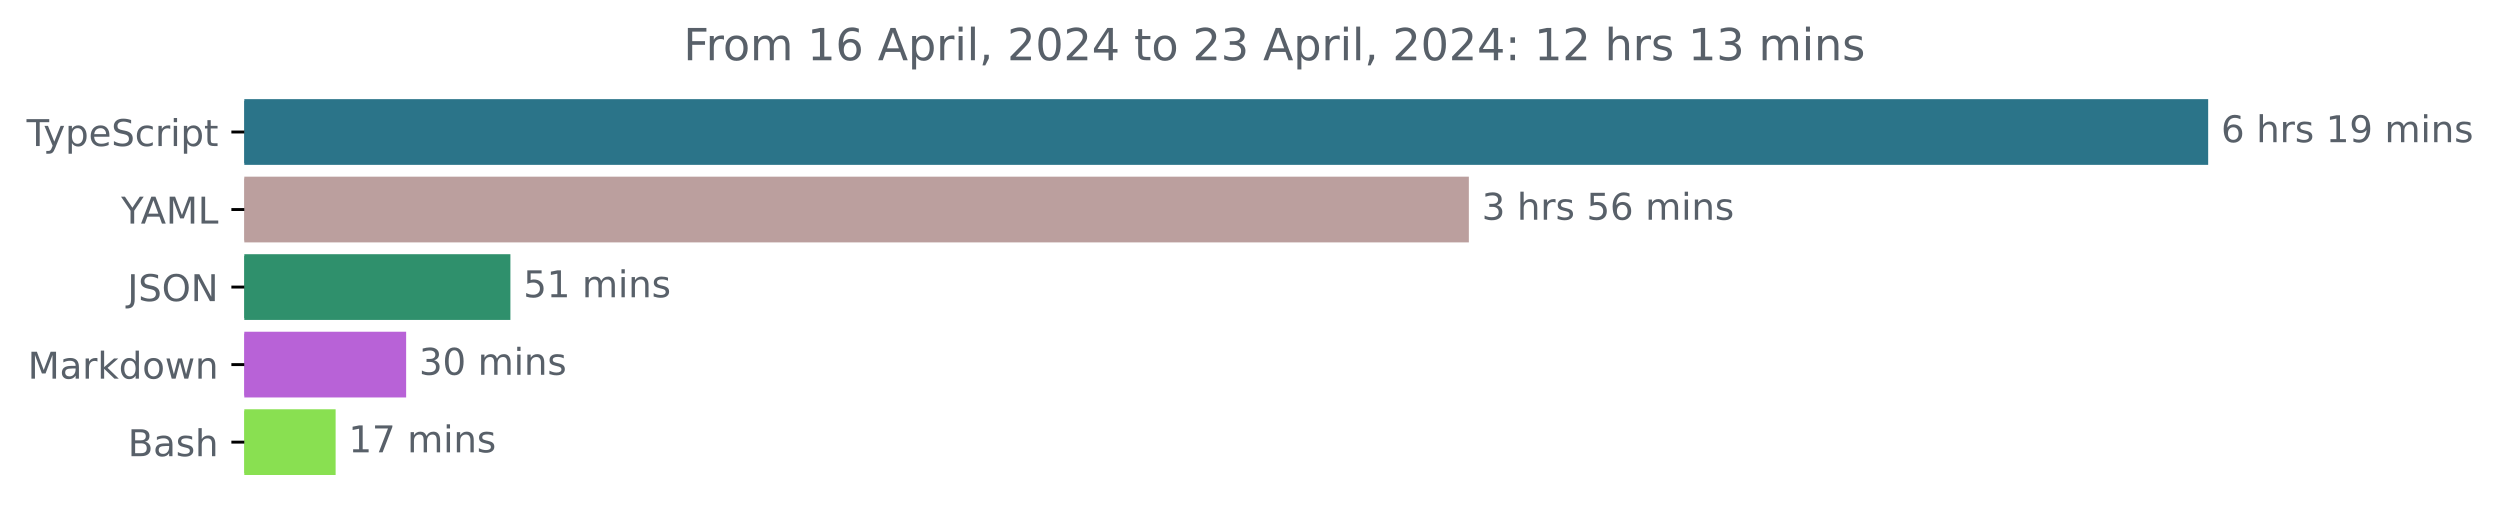
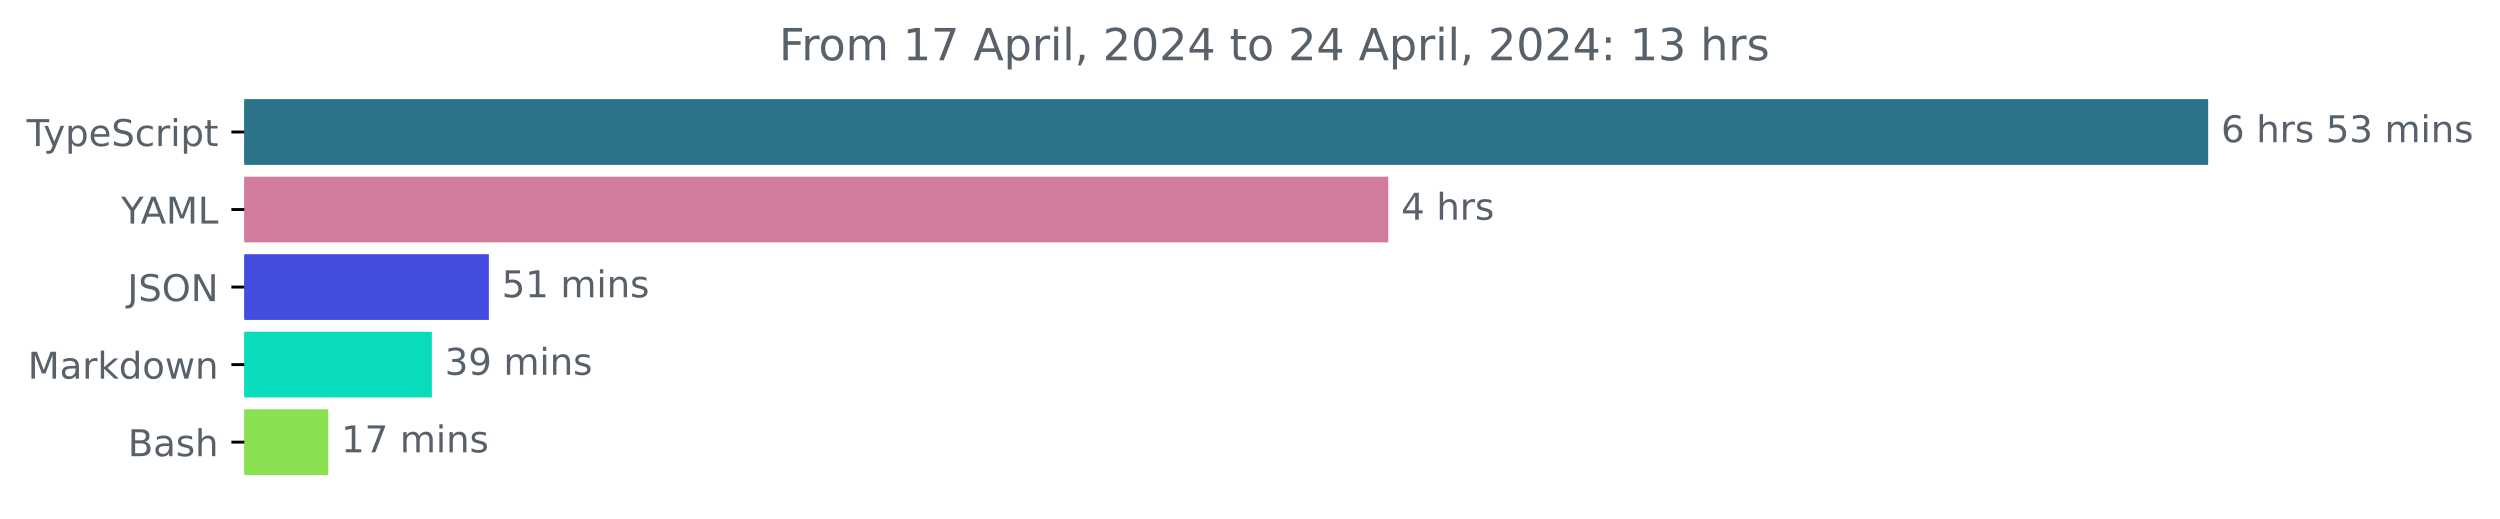
<svg xmlns="http://www.w3.org/2000/svg" xmlns:xlink="http://www.w3.org/1999/xlink" width="677.144pt" height="140.398pt" viewBox="0 0 677.144 140.398" version="1.1">
  <defs>
    <style type="text/css">*{stroke-linejoin: round; stroke-linecap: butt}</style>
  </defs>
  <g id="figure_1">
    <g id="patch_1">
      <path d="M -0 140.398  L 677.144 140.398  L 677.144 0  L -0 0  L -0 140.398  z " style="fill: none" />
    </g>
    <g id="axes_1">
      <g id="patch_2">
-         <path d="M 66.17 27.358  L 597.599 27.358  L 597.599 44.158  L 66.17 44.158  z " clip-path="url(#pb7abf0383c)" style="fill: #2b7489; stroke: #2b7489; stroke-linejoin: miter" />
+         <path d="M 66.17 27.358  L 597.599 27.358  L 597.599 44.158  L 66.17 44.158  z " clip-path="url(#pdc86cc4221)" style="fill: #2b7489; stroke: #2b7489; stroke-linejoin: miter" />
      </g>
      <g id="patch_3">
-         <path d="M 66.17 48.358  L 397.35 48.358  L 397.35 65.158  L 66.17 65.158  z " clip-path="url(#pb7abf0383c)" style="fill: #bb9f9e; stroke: #bb9f9e; stroke-linejoin: miter" />
+         <path d="M 66.17 48.358  L 375.527 48.358  L 375.527 65.158  L 66.17 65.158  z " clip-path="url(#pdc86cc4221)" style="fill: #d17b9e; stroke: #d17b9e; stroke-linejoin: miter" />
      </g>
      <g id="patch_4">
-         <path d="M 66.17 69.358  L 137.746 69.358  L 137.746 86.158  L 66.17 86.158  z " clip-path="url(#pb7abf0383c)" style="fill: #2f906c; stroke: #2f906c; stroke-linejoin: miter" />
+         <path d="M 66.17 69.358  L 131.91 69.358  L 131.91 86.158  L 66.17 86.158  z " clip-path="url(#pdc86cc4221)" style="fill: #444bdf; stroke: #444bdf; stroke-linejoin: miter" />
      </g>
      <g id="patch_5">
-         <path d="M 66.17 90.358  L 109.506 90.358  L 109.506 107.158  L 66.17 107.158  z " clip-path="url(#pb7abf0383c)" style="fill: #b862d7; stroke: #b862d7; stroke-linejoin: miter" />
+         <path d="M 66.17 90.358  L 116.477 90.358  L 116.477 107.158  L 66.17 107.158  z " clip-path="url(#pdc86cc4221)" style="fill: #09dcbb; stroke: #09dcbb; stroke-linejoin: miter" />
      </g>
      <g id="patch_6">
-         <path d="M 66.17 111.358  L 90.406 111.358  L 90.406 128.158  L 66.17 128.158  z " clip-path="url(#pb7abf0383c)" style="fill: #89e051; stroke: #89e051; stroke-linejoin: miter" />
+         <path d="M 66.17 111.358  L 88.418 111.358  L 88.418 128.158  L 66.17 128.158  z " clip-path="url(#pdc86cc4221)" style="fill: #89e051; stroke: #89e051; stroke-linejoin: miter" />
      </g>
      <g id="matplotlib.axis_1" />
      <g id="matplotlib.axis_2">
        <g id="ytick_1">
          <g id="line2d_1">
            <defs>
-               <path id="m101a1b4eb6" d="M 0 0  L -3.5 0  " style="stroke: #000000; stroke-width: 0.8" />
+               <path id="mcee0dc7b59" d="M 0 0  L -3.5 0  " style="stroke: #000000; stroke-width: 0.8" />
            </defs>
            <g>
-               <use xlink:href="#m101a1b4eb6" x="66.17" y="35.758" style="stroke: #000000; stroke-width: 0.8" />
+               <use xlink:href="#mcee0dc7b59" x="66.17" y="35.758" style="stroke: #000000; stroke-width: 0.8" />
            </g>
          </g>
          <g id="text_1">
            <g style="fill: #586069" transform="translate(7.2 39.55734) scale(0.1 -0.1)">
              <defs>
                <path id="DejaVuSans-54" d="M -19 4666  L 3928 4666  L 3928 4134  L 2272 4134  L 2272 0  L 1638 0  L 1638 4134  L -19 4134  L -19 4666  z " transform="scale(0.015625)" />
                <path id="DejaVuSans-79" d="M 2059 -325  Q 1816 -950 1584 -1140  Q 1353 -1331 966 -1331  L 506 -1331  L 506 -850  L 844 -850  Q 1081 -850 1212 -737  Q 1344 -625 1503 -206  L 1606 56  L 191 3500  L 800 3500  L 1894 763  L 2988 3500  L 3597 3500  L 2059 -325  z " transform="scale(0.015625)" />
                <path id="DejaVuSans-70" d="M 1159 525  L 1159 -1331  L 581 -1331  L 581 3500  L 1159 3500  L 1159 2969  Q 1341 3281 1617 3432  Q 1894 3584 2278 3584  Q 2916 3584 3314 3078  Q 3713 2572 3713 1747  Q 3713 922 3314 415  Q 2916 -91 2278 -91  Q 1894 -91 1617 61  Q 1341 213 1159 525  z M 3116 1747  Q 3116 2381 2855 2742  Q 2594 3103 2138 3103  Q 1681 3103 1420 2742  Q 1159 2381 1159 1747  Q 1159 1113 1420 752  Q 1681 391 2138 391  Q 2594 391 2855 752  Q 3116 1113 3116 1747  z " transform="scale(0.015625)" />
                <path id="DejaVuSans-65" d="M 3597 1894  L 3597 1613  L 953 1613  Q 991 1019 1311 708  Q 1631 397 2203 397  Q 2534 397 2845 478  Q 3156 559 3463 722  L 3463 178  Q 3153 47 2828 -22  Q 2503 -91 2169 -91  Q 1331 -91 842 396  Q 353 884 353 1716  Q 353 2575 817 3079  Q 1281 3584 2069 3584  Q 2775 3584 3186 3129  Q 3597 2675 3597 1894  z M 3022 2063  Q 3016 2534 2758 2815  Q 2500 3097 2075 3097  Q 1594 3097 1305 2825  Q 1016 2553 972 2059  L 3022 2063  z " transform="scale(0.015625)" />
                <path id="DejaVuSans-53" d="M 3425 4513  L 3425 3897  Q 3066 4069 2747 4153  Q 2428 4238 2131 4238  Q 1616 4238 1336 4038  Q 1056 3838 1056 3469  Q 1056 3159 1242 3001  Q 1428 2844 1947 2747  L 2328 2669  Q 3034 2534 3370 2195  Q 3706 1856 3706 1288  Q 3706 609 3251 259  Q 2797 -91 1919 -91  Q 1588 -91 1214 -16  Q 841 59 441 206  L 441 856  Q 825 641 1194 531  Q 1563 422 1919 422  Q 2459 422 2753 634  Q 3047 847 3047 1241  Q 3047 1584 2836 1778  Q 2625 1972 2144 2069  L 1759 2144  Q 1053 2284 737 2584  Q 422 2884 422 3419  Q 422 4038 858 4394  Q 1294 4750 2059 4750  Q 2388 4750 2728 4690  Q 3069 4631 3425 4513  z " transform="scale(0.015625)" />
                <path id="DejaVuSans-63" d="M 3122 3366  L 3122 2828  Q 2878 2963 2633 3030  Q 2388 3097 2138 3097  Q 1578 3097 1268 2742  Q 959 2388 959 1747  Q 959 1106 1268 751  Q 1578 397 2138 397  Q 2388 397 2633 464  Q 2878 531 3122 666  L 3122 134  Q 2881 22 2623 -34  Q 2366 -91 2075 -91  Q 1284 -91 818 406  Q 353 903 353 1747  Q 353 2603 823 3093  Q 1294 3584 2113 3584  Q 2378 3584 2631 3529  Q 2884 3475 3122 3366  z " transform="scale(0.015625)" />
                <path id="DejaVuSans-72" d="M 2631 2963  Q 2534 3019 2420 3045  Q 2306 3072 2169 3072  Q 1681 3072 1420 2755  Q 1159 2438 1159 1844  L 1159 0  L 581 0  L 581 3500  L 1159 3500  L 1159 2956  Q 1341 3275 1631 3429  Q 1922 3584 2338 3584  Q 2397 3584 2469 3576  Q 2541 3569 2628 3553  L 2631 2963  z " transform="scale(0.015625)" />
                <path id="DejaVuSans-69" d="M 603 3500  L 1178 3500  L 1178 0  L 603 0  L 603 3500  z M 603 4863  L 1178 4863  L 1178 4134  L 603 4134  L 603 4863  z " transform="scale(0.015625)" />
                <path id="DejaVuSans-74" d="M 1172 4494  L 1172 3500  L 2356 3500  L 2356 3053  L 1172 3053  L 1172 1153  Q 1172 725 1289 603  Q 1406 481 1766 481  L 2356 481  L 2356 0  L 1766 0  Q 1100 0 847 248  Q 594 497 594 1153  L 594 3053  L 172 3053  L 172 3500  L 594 3500  L 594 4494  L 1172 4494  z " transform="scale(0.015625)" />
              </defs>
              <use xlink:href="#DejaVuSans-54" />
              <use xlink:href="#DejaVuSans-79" x="45.459" />
              <use xlink:href="#DejaVuSans-70" x="104.639" />
              <use xlink:href="#DejaVuSans-65" x="168.115" />
              <use xlink:href="#DejaVuSans-53" x="229.639" />
              <use xlink:href="#DejaVuSans-63" x="293.115" />
              <use xlink:href="#DejaVuSans-72" x="348.096" />
              <use xlink:href="#DejaVuSans-69" x="389.209" />
              <use xlink:href="#DejaVuSans-70" x="416.992" />
              <use xlink:href="#DejaVuSans-74" x="480.469" />
            </g>
          </g>
        </g>
        <g id="ytick_2">
          <g id="line2d_2">
            <g>
-               <use xlink:href="#m101a1b4eb6" x="66.17" y="56.758" style="stroke: #000000; stroke-width: 0.8" />
+               <use xlink:href="#mcee0dc7b59" x="66.17" y="56.758" style="stroke: #000000; stroke-width: 0.8" />
            </g>
          </g>
          <g id="text_2">
            <g style="fill: #586069" transform="translate(32.79688 60.55734) scale(0.1 -0.1)">
              <defs>
                <path id="DejaVuSans-59" d="M -13 4666  L 666 4666  L 1959 2747  L 3244 4666  L 3922 4666  L 2272 2222  L 2272 0  L 1638 0  L 1638 2222  L -13 4666  z " transform="scale(0.015625)" />
                <path id="DejaVuSans-41" d="M 2188 4044  L 1331 1722  L 3047 1722  L 2188 4044  z M 1831 4666  L 2547 4666  L 4325 0  L 3669 0  L 3244 1197  L 1141 1197  L 716 0  L 50 0  L 1831 4666  z " transform="scale(0.015625)" />
                <path id="DejaVuSans-4d" d="M 628 4666  L 1569 4666  L 2759 1491  L 3956 4666  L 4897 4666  L 4897 0  L 4281 0  L 4281 4097  L 3078 897  L 2444 897  L 1241 4097  L 1241 0  L 628 0  L 628 4666  z " transform="scale(0.015625)" />
                <path id="DejaVuSans-4c" d="M 628 4666  L 1259 4666  L 1259 531  L 3531 531  L 3531 0  L 628 0  L 628 4666  z " transform="scale(0.015625)" />
              </defs>
              <use xlink:href="#DejaVuSans-59" />
              <use xlink:href="#DejaVuSans-41" x="53.334" />
              <use xlink:href="#DejaVuSans-4d" x="121.742" />
              <use xlink:href="#DejaVuSans-4c" x="208.021" />
            </g>
          </g>
        </g>
        <g id="ytick_3">
          <g id="line2d_3">
            <g>
-               <use xlink:href="#m101a1b4eb6" x="66.17" y="77.758" style="stroke: #000000; stroke-width: 0.8" />
+               <use xlink:href="#mcee0dc7b59" x="66.17" y="77.758" style="stroke: #000000; stroke-width: 0.8" />
            </g>
          </g>
          <g id="text_3">
            <g style="fill: #586069" transform="translate(34.51875 81.55734) scale(0.1 -0.1)">
              <defs>
                <path id="DejaVuSans-4a" d="M 628 4666  L 1259 4666  L 1259 325  Q 1259 -519 939 -900  Q 619 -1281 -91 -1281  L -331 -1281  L -331 -750  L -134 -750  Q 284 -750 456 -515  Q 628 -281 628 325  L 628 4666  z " transform="scale(0.015625)" />
                <path id="DejaVuSans-4f" d="M 2522 4238  Q 1834 4238 1429 3725  Q 1025 3213 1025 2328  Q 1025 1447 1429 934  Q 1834 422 2522 422  Q 3209 422 3611 934  Q 4013 1447 4013 2328  Q 4013 3213 3611 3725  Q 3209 4238 2522 4238  z M 2522 4750  Q 3503 4750 4090 4092  Q 4678 3434 4678 2328  Q 4678 1225 4090 567  Q 3503 -91 2522 -91  Q 1538 -91 948 565  Q 359 1222 359 2328  Q 359 3434 948 4092  Q 1538 4750 2522 4750  z " transform="scale(0.015625)" />
                <path id="DejaVuSans-4e" d="M 628 4666  L 1478 4666  L 3547 763  L 3547 4666  L 4159 4666  L 4159 0  L 3309 0  L 1241 3903  L 1241 0  L 628 0  L 628 4666  z " transform="scale(0.015625)" />
              </defs>
              <use xlink:href="#DejaVuSans-4a" />
              <use xlink:href="#DejaVuSans-53" x="29.492" />
              <use xlink:href="#DejaVuSans-4f" x="92.969" />
              <use xlink:href="#DejaVuSans-4e" x="171.68" />
            </g>
          </g>
        </g>
        <g id="ytick_4">
          <g id="line2d_4">
            <g>
-               <use xlink:href="#m101a1b4eb6" x="66.17" y="98.758" style="stroke: #000000; stroke-width: 0.8" />
+               <use xlink:href="#mcee0dc7b59" x="66.17" y="98.758" style="stroke: #000000; stroke-width: 0.8" />
            </g>
          </g>
          <g id="text_4">
            <g style="fill: #586069" transform="translate(7.529688 102.5573) scale(0.1 -0.1)">
              <defs>
                <path id="DejaVuSans-61" d="M 2194 1759  Q 1497 1759 1228 1600  Q 959 1441 959 1056  Q 959 750 1161 570  Q 1363 391 1709 391  Q 2188 391 2477 730  Q 2766 1069 2766 1631  L 2766 1759  L 2194 1759  z M 3341 1997  L 3341 0  L 2766 0  L 2766 531  Q 2569 213 2275 61  Q 1981 -91 1556 -91  Q 1019 -91 701 211  Q 384 513 384 1019  Q 384 1609 779 1909  Q 1175 2209 1959 2209  L 2766 2209  L 2766 2266  Q 2766 2663 2505 2880  Q 2244 3097 1772 3097  Q 1472 3097 1187 3025  Q 903 2953 641 2809  L 641 3341  Q 956 3463 1253 3523  Q 1550 3584 1831 3584  Q 2591 3584 2966 3190  Q 3341 2797 3341 1997  z " transform="scale(0.015625)" />
                <path id="DejaVuSans-6b" d="M 581 4863  L 1159 4863  L 1159 1991  L 2875 3500  L 3609 3500  L 1753 1863  L 3688 0  L 2938 0  L 1159 1709  L 1159 0  L 581 0  L 581 4863  z " transform="scale(0.015625)" />
                <path id="DejaVuSans-64" d="M 2906 2969  L 2906 4863  L 3481 4863  L 3481 0  L 2906 0  L 2906 525  Q 2725 213 2448 61  Q 2172 -91 1784 -91  Q 1150 -91 751 415  Q 353 922 353 1747  Q 353 2572 751 3078  Q 1150 3584 1784 3584  Q 2172 3584 2448 3432  Q 2725 3281 2906 2969  z M 947 1747  Q 947 1113 1208 752  Q 1469 391 1925 391  Q 2381 391 2643 752  Q 2906 1113 2906 1747  Q 2906 2381 2643 2742  Q 2381 3103 1925 3103  Q 1469 3103 1208 2742  Q 947 2381 947 1747  z " transform="scale(0.015625)" />
                <path id="DejaVuSans-6f" d="M 1959 3097  Q 1497 3097 1228 2736  Q 959 2375 959 1747  Q 959 1119 1226 758  Q 1494 397 1959 397  Q 2419 397 2687 759  Q 2956 1122 2956 1747  Q 2956 2369 2687 2733  Q 2419 3097 1959 3097  z M 1959 3584  Q 2709 3584 3137 3096  Q 3566 2609 3566 1747  Q 3566 888 3137 398  Q 2709 -91 1959 -91  Q 1206 -91 779 398  Q 353 888 353 1747  Q 353 2609 779 3096  Q 1206 3584 1959 3584  z " transform="scale(0.015625)" />
                <path id="DejaVuSans-77" d="M 269 3500  L 844 3500  L 1563 769  L 2278 3500  L 2956 3500  L 3675 769  L 4391 3500  L 4966 3500  L 4050 0  L 3372 0  L 2619 2869  L 1863 0  L 1184 0  L 269 3500  z " transform="scale(0.015625)" />
                <path id="DejaVuSans-6e" d="M 3513 2113  L 3513 0  L 2938 0  L 2938 2094  Q 2938 2591 2744 2837  Q 2550 3084 2163 3084  Q 1697 3084 1428 2787  Q 1159 2491 1159 1978  L 1159 0  L 581 0  L 581 3500  L 1159 3500  L 1159 2956  Q 1366 3272 1645 3428  Q 1925 3584 2291 3584  Q 2894 3584 3203 3211  Q 3513 2838 3513 2113  z " transform="scale(0.015625)" />
              </defs>
              <use xlink:href="#DejaVuSans-4d" />
              <use xlink:href="#DejaVuSans-61" x="86.279" />
              <use xlink:href="#DejaVuSans-72" x="147.559" />
              <use xlink:href="#DejaVuSans-6b" x="188.672" />
              <use xlink:href="#DejaVuSans-64" x="246.582" />
              <use xlink:href="#DejaVuSans-6f" x="310.059" />
              <use xlink:href="#DejaVuSans-77" x="371.24" />
              <use xlink:href="#DejaVuSans-6e" x="453.027" />
            </g>
          </g>
        </g>
        <g id="ytick_5">
          <g id="line2d_5">
            <g>
-               <use xlink:href="#m101a1b4eb6" x="66.17" y="119.758" style="stroke: #000000; stroke-width: 0.8" />
+               <use xlink:href="#mcee0dc7b59" x="66.17" y="119.758" style="stroke: #000000; stroke-width: 0.8" />
            </g>
          </g>
          <g id="text_5">
            <g style="fill: #586069" transform="translate(34.63437 123.5573) scale(0.1 -0.1)">
              <defs>
                <path id="DejaVuSans-42" d="M 1259 2228  L 1259 519  L 2272 519  Q 2781 519 3026 730  Q 3272 941 3272 1375  Q 3272 1813 3026 2020  Q 2781 2228 2272 2228  L 1259 2228  z M 1259 4147  L 1259 2741  L 2194 2741  Q 2656 2741 2882 2914  Q 3109 3088 3109 3444  Q 3109 3797 2882 3972  Q 2656 4147 2194 4147  L 1259 4147  z M 628 4666  L 2241 4666  Q 2963 4666 3353 4366  Q 3744 4066 3744 3513  Q 3744 3084 3544 2831  Q 3344 2578 2956 2516  Q 3422 2416 3680 2098  Q 3938 1781 3938 1306  Q 3938 681 3513 340  Q 3088 0 2303 0  L 628 0  L 628 4666  z " transform="scale(0.015625)" />
                <path id="DejaVuSans-73" d="M 2834 3397  L 2834 2853  Q 2591 2978 2328 3040  Q 2066 3103 1784 3103  Q 1356 3103 1142 2972  Q 928 2841 928 2578  Q 928 2378 1081 2264  Q 1234 2150 1697 2047  L 1894 2003  Q 2506 1872 2764 1633  Q 3022 1394 3022 966  Q 3022 478 2636 193  Q 2250 -91 1575 -91  Q 1294 -91 989 -36  Q 684 19 347 128  L 347 722  Q 666 556 975 473  Q 1284 391 1588 391  Q 1994 391 2212 530  Q 2431 669 2431 922  Q 2431 1156 2273 1281  Q 2116 1406 1581 1522  L 1381 1569  Q 847 1681 609 1914  Q 372 2147 372 2553  Q 372 3047 722 3315  Q 1072 3584 1716 3584  Q 2034 3584 2315 3537  Q 2597 3491 2834 3397  z " transform="scale(0.015625)" />
                <path id="DejaVuSans-68" d="M 3513 2113  L 3513 0  L 2938 0  L 2938 2094  Q 2938 2591 2744 2837  Q 2550 3084 2163 3084  Q 1697 3084 1428 2787  Q 1159 2491 1159 1978  L 1159 0  L 581 0  L 581 4863  L 1159 4863  L 1159 2956  Q 1366 3272 1645 3428  Q 1925 3584 2291 3584  Q 2894 3584 3203 3211  Q 3513 2838 3513 2113  z " transform="scale(0.015625)" />
              </defs>
              <use xlink:href="#DejaVuSans-42" />
              <use xlink:href="#DejaVuSans-61" x="68.604" />
              <use xlink:href="#DejaVuSans-73" x="129.883" />
              <use xlink:href="#DejaVuSans-68" x="181.982" />
            </g>
          </g>
        </g>
      </g>
      <g id="text_6">
        <g style="fill: #586069" transform="translate(601.5989 38.5175) scale(0.1 -0.1)">
          <defs>
            <path id="DejaVuSans-36" d="M 2113 2584  Q 1688 2584 1439 2293  Q 1191 2003 1191 1497  Q 1191 994 1439 701  Q 1688 409 2113 409  Q 2538 409 2786 701  Q 3034 994 3034 1497  Q 3034 2003 2786 2293  Q 2538 2584 2113 2584  z M 3366 4563  L 3366 3988  Q 3128 4100 2886 4159  Q 2644 4219 2406 4219  Q 1781 4219 1451 3797  Q 1122 3375 1075 2522  Q 1259 2794 1537 2939  Q 1816 3084 2150 3084  Q 2853 3084 3261 2657  Q 3669 2231 3669 1497  Q 3669 778 3244 343  Q 2819 -91 2113 -91  Q 1303 -91 875 529  Q 447 1150 447 2328  Q 447 3434 972 4092  Q 1497 4750 2381 4750  Q 2619 4750 2861 4703  Q 3103 4656 3366 4563  z " transform="scale(0.015625)" />
            <path id="DejaVuSans-20" transform="scale(0.015625)" />
-             <path id="DejaVuSans-31" d="M 794 531  L 1825 531  L 1825 4091  L 703 3866  L 703 4441  L 1819 4666  L 2450 4666  L 2450 531  L 3481 531  L 3481 0  L 794 0  L 794 531  z " transform="scale(0.015625)" />
-             <path id="DejaVuSans-39" d="M 703 97  L 703 672  Q 941 559 1184 500  Q 1428 441 1663 441  Q 2288 441 2617 861  Q 2947 1281 2994 2138  Q 2813 1869 2534 1725  Q 2256 1581 1919 1581  Q 1219 1581 811 2004  Q 403 2428 403 3163  Q 403 3881 828 4315  Q 1253 4750 1959 4750  Q 2769 4750 3195 4129  Q 3622 3509 3622 2328  Q 3622 1225 3098 567  Q 2575 -91 1691 -91  Q 1453 -91 1209 -44  Q 966 3 703 97  z M 1959 2075  Q 2384 2075 2632 2365  Q 2881 2656 2881 3163  Q 2881 3666 2632 3958  Q 2384 4250 1959 4250  Q 1534 4250 1286 3958  Q 1038 3666 1038 3163  Q 1038 2656 1286 2365  Q 1534 2075 1959 2075  z " transform="scale(0.015625)" />
+             <path id="DejaVuSans-35" d="M 691 4666  L 3169 4666  L 3169 4134  L 1269 4134  L 1269 2991  Q 1406 3038 1543 3061  Q 1681 3084 1819 3084  Q 2600 3084 3056 2656  Q 3513 2228 3513 1497  Q 3513 744 3044 326  Q 2575 -91 1722 -91  Q 1428 -91 1123 -41  Q 819 9 494 109  L 494 744  Q 775 591 1075 516  Q 1375 441 1709 441  Q 2250 441 2565 725  Q 2881 1009 2881 1497  Q 2881 1984 2565 2268  Q 2250 2553 1709 2553  Q 1456 2553 1204 2497  Q 953 2441 691 2322  L 691 4666  z " transform="scale(0.015625)" />
+             <path id="DejaVuSans-33" d="M 2597 2516  Q 3050 2419 3304 2112  Q 3559 1806 3559 1356  Q 3559 666 3084 287  Q 2609 -91 1734 -91  Q 1441 -91 1130 -33  Q 819 25 488 141  L 488 750  Q 750 597 1062 519  Q 1375 441 1716 441  Q 2309 441 2620 675  Q 2931 909 2931 1356  Q 2931 1769 2642 2001  Q 2353 2234 1838 2234  L 1294 2234  L 1294 2753  L 1863 2753  Q 2328 2753 2575 2939  Q 2822 3125 2822 3475  Q 2822 3834 2567 4026  Q 2313 4219 1838 4219  Q 1578 4219 1281 4162  Q 984 4106 628 3988  L 628 4550  Q 988 4650 1302 4700  Q 1616 4750 1894 4750  Q 2613 4750 3031 4423  Q 3450 4097 3450 3541  Q 3450 3153 3228 2886  Q 3006 2619 2597 2516  z " transform="scale(0.015625)" />
            <path id="DejaVuSans-6d" d="M 3328 2828  Q 3544 3216 3844 3400  Q 4144 3584 4550 3584  Q 5097 3584 5394 3201  Q 5691 2819 5691 2113  L 5691 0  L 5113 0  L 5113 2094  Q 5113 2597 4934 2840  Q 4756 3084 4391 3084  Q 3944 3084 3684 2787  Q 3425 2491 3425 1978  L 3425 0  L 2847 0  L 2847 2094  Q 2847 2600 2669 2842  Q 2491 3084 2119 3084  Q 1678 3084 1418 2786  Q 1159 2488 1159 1978  L 1159 0  L 581 0  L 581 3500  L 1159 3500  L 1159 2956  Q 1356 3278 1631 3431  Q 1906 3584 2284 3584  Q 2666 3584 2933 3390  Q 3200 3197 3328 2828  z " transform="scale(0.015625)" />
          </defs>
          <use xlink:href="#DejaVuSans-36" />
          <use xlink:href="#DejaVuSans-20" x="63.623" />
          <use xlink:href="#DejaVuSans-68" x="95.41" />
          <use xlink:href="#DejaVuSans-72" x="158.789" />
          <use xlink:href="#DejaVuSans-73" x="199.902" />
          <use xlink:href="#DejaVuSans-20" x="252.002" />
-           <use xlink:href="#DejaVuSans-31" x="283.789" />
-           <use xlink:href="#DejaVuSans-39" x="347.412" />
+           <use xlink:href="#DejaVuSans-35" x="283.789" />
+           <use xlink:href="#DejaVuSans-33" x="347.412" />
          <use xlink:href="#DejaVuSans-20" x="411.035" />
          <use xlink:href="#DejaVuSans-6d" x="442.822" />
          <use xlink:href="#DejaVuSans-69" x="540.234" />
          <use xlink:href="#DejaVuSans-6e" x="568.018" />
          <use xlink:href="#DejaVuSans-73" x="631.396" />
        </g>
      </g>
      <g id="text_7">
-         <g style="fill: #586069" transform="translate(401.3504 59.5175) scale(0.1 -0.1)">
-           <defs>
-             <path id="DejaVuSans-33" d="M 2597 2516  Q 3050 2419 3304 2112  Q 3559 1806 3559 1356  Q 3559 666 3084 287  Q 2609 -91 1734 -91  Q 1441 -91 1130 -33  Q 819 25 488 141  L 488 750  Q 750 597 1062 519  Q 1375 441 1716 441  Q 2309 441 2620 675  Q 2931 909 2931 1356  Q 2931 1769 2642 2001  Q 2353 2234 1838 2234  L 1294 2234  L 1294 2753  L 1863 2753  Q 2328 2753 2575 2939  Q 2822 3125 2822 3475  Q 2822 3834 2567 4026  Q 2313 4219 1838 4219  Q 1578 4219 1281 4162  Q 984 4106 628 3988  L 628 4550  Q 988 4650 1302 4700  Q 1616 4750 1894 4750  Q 2613 4750 3031 4423  Q 3450 4097 3450 3541  Q 3450 3153 3228 2886  Q 3006 2619 2597 2516  z " transform="scale(0.015625)" />
-             <path id="DejaVuSans-35" d="M 691 4666  L 3169 4666  L 3169 4134  L 1269 4134  L 1269 2991  Q 1406 3038 1543 3061  Q 1681 3084 1819 3084  Q 2600 3084 3056 2656  Q 3513 2228 3513 1497  Q 3513 744 3044 326  Q 2575 -91 1722 -91  Q 1428 -91 1123 -41  Q 819 9 494 109  L 494 744  Q 775 591 1075 516  Q 1375 441 1709 441  Q 2250 441 2565 725  Q 2881 1009 2881 1497  Q 2881 1984 2565 2268  Q 2250 2553 1709 2553  Q 1456 2553 1204 2497  Q 953 2441 691 2322  L 691 4666  z " transform="scale(0.015625)" />
-           </defs>
-           <use xlink:href="#DejaVuSans-33" />
+         <g style="fill: #586069" transform="translate(379.5273 59.5175) scale(0.1 -0.1)">
+           <defs>
+             <path id="DejaVuSans-34" d="M 2419 4116  L 825 1625  L 2419 1625  L 2419 4116  z M 2253 4666  L 3047 4666  L 3047 1625  L 3713 1625  L 3713 1100  L 3047 1100  L 3047 0  L 2419 0  L 2419 1100  L 313 1100  L 313 1709  L 2253 4666  z " transform="scale(0.015625)" />
+           </defs>
+           <use xlink:href="#DejaVuSans-34" />
          <use xlink:href="#DejaVuSans-20" x="63.623" />
          <use xlink:href="#DejaVuSans-68" x="95.41" />
          <use xlink:href="#DejaVuSans-72" x="158.789" />
          <use xlink:href="#DejaVuSans-73" x="199.902" />
-           <use xlink:href="#DejaVuSans-20" x="252.002" />
-           <use xlink:href="#DejaVuSans-35" x="283.789" />
-           <use xlink:href="#DejaVuSans-36" x="347.412" />
-           <use xlink:href="#DejaVuSans-20" x="411.035" />
-           <use xlink:href="#DejaVuSans-6d" x="442.822" />
-           <use xlink:href="#DejaVuSans-69" x="540.234" />
-           <use xlink:href="#DejaVuSans-6e" x="568.018" />
-           <use xlink:href="#DejaVuSans-73" x="631.396" />
        </g>
      </g>
      <g id="text_8">
-         <g style="fill: #586069" transform="translate(141.7463 80.5175) scale(0.1 -0.1)">
+         <g style="fill: #586069" transform="translate(135.9099 80.5175) scale(0.1 -0.1)">
+           <defs>
+             <path id="DejaVuSans-31" d="M 794 531  L 1825 531  L 1825 4091  L 703 3866  L 703 4441  L 1819 4666  L 2450 4666  L 2450 531  L 3481 531  L 3481 0  L 794 0  L 794 531  z " transform="scale(0.015625)" />
+           </defs>
          <use xlink:href="#DejaVuSans-35" />
          <use xlink:href="#DejaVuSans-31" x="63.623" />
          <use xlink:href="#DejaVuSans-20" x="127.246" />
          <use xlink:href="#DejaVuSans-6d" x="159.033" />
          <use xlink:href="#DejaVuSans-69" x="256.445" />
          <use xlink:href="#DejaVuSans-6e" x="284.229" />
          <use xlink:href="#DejaVuSans-73" x="347.607" />
        </g>
      </g>
      <g id="text_9">
-         <g style="fill: #586069" transform="translate(113.5061 101.5175) scale(0.1 -0.1)">
-           <defs>
-             <path id="DejaVuSans-30" d="M 2034 4250  Q 1547 4250 1301 3770  Q 1056 3291 1056 2328  Q 1056 1369 1301 889  Q 1547 409 2034 409  Q 2525 409 2770 889  Q 3016 1369 3016 2328  Q 3016 3291 2770 3770  Q 2525 4250 2034 4250  z M 2034 4750  Q 2819 4750 3233 4129  Q 3647 3509 3647 2328  Q 3647 1150 3233 529  Q 2819 -91 2034 -91  Q 1250 -91 836 529  Q 422 1150 422 2328  Q 422 3509 836 4129  Q 1250 4750 2034 4750  z " transform="scale(0.015625)" />
+         <g style="fill: #586069" transform="translate(120.4771 101.5175) scale(0.1 -0.1)">
+           <defs>
+             <path id="DejaVuSans-39" d="M 703 97  L 703 672  Q 941 559 1184 500  Q 1428 441 1663 441  Q 2288 441 2617 861  Q 2947 1281 2994 2138  Q 2813 1869 2534 1725  Q 2256 1581 1919 1581  Q 1219 1581 811 2004  Q 403 2428 403 3163  Q 403 3881 828 4315  Q 1253 4750 1959 4750  Q 2769 4750 3195 4129  Q 3622 3509 3622 2328  Q 3622 1225 3098 567  Q 2575 -91 1691 -91  Q 1453 -91 1209 -44  Q 966 3 703 97  z M 1959 2075  Q 2384 2075 2632 2365  Q 2881 2656 2881 3163  Q 2881 3666 2632 3958  Q 2384 4250 1959 4250  Q 1534 4250 1286 3958  Q 1038 3666 1038 3163  Q 1038 2656 1286 2365  Q 1534 2075 1959 2075  z " transform="scale(0.015625)" />
          </defs>
          <use xlink:href="#DejaVuSans-33" />
-           <use xlink:href="#DejaVuSans-30" x="63.623" />
+           <use xlink:href="#DejaVuSans-39" x="63.623" />
          <use xlink:href="#DejaVuSans-20" x="127.246" />
          <use xlink:href="#DejaVuSans-6d" x="159.033" />
          <use xlink:href="#DejaVuSans-69" x="256.445" />
          <use xlink:href="#DejaVuSans-6e" x="284.229" />
          <use xlink:href="#DejaVuSans-73" x="347.607" />
        </g>
      </g>
      <g id="text_10">
-         <g style="fill: #586069" transform="translate(94.40551 122.5175) scale(0.1 -0.1)">
+         <g style="fill: #586069" transform="translate(92.41756 122.5175) scale(0.1 -0.1)">
          <defs>
            <path id="DejaVuSans-37" d="M 525 4666  L 3525 4666  L 3525 4397  L 1831 0  L 1172 0  L 2766 4134  L 525 4134  L 525 4666  z " transform="scale(0.015625)" />
          </defs>
          <use xlink:href="#DejaVuSans-31" />
          <use xlink:href="#DejaVuSans-37" x="63.623" />
          <use xlink:href="#DejaVuSans-20" x="127.246" />
          <use xlink:href="#DejaVuSans-6d" x="159.033" />
          <use xlink:href="#DejaVuSans-69" x="256.445" />
          <use xlink:href="#DejaVuSans-6e" x="284.229" />
          <use xlink:href="#DejaVuSans-73" x="347.607" />
        </g>
      </g>
      <g id="text_11">
-         <g style="fill: #586069" transform="translate(185.1316 16.31812) scale(0.12 -0.12)">
+         <g style="fill: #586069" transform="translate(211.0197 16.31812) scale(0.12 -0.12)">
          <defs>
            <path id="DejaVuSans-46" d="M 628 4666  L 3309 4666  L 3309 4134  L 1259 4134  L 1259 2759  L 3109 2759  L 3109 2228  L 1259 2228  L 1259 0  L 628 0  L 628 4666  z " transform="scale(0.015625)" />
            <path id="DejaVuSans-6c" d="M 603 4863  L 1178 4863  L 1178 0  L 603 0  L 603 4863  z " transform="scale(0.015625)" />
            <path id="DejaVuSans-2c" d="M 750 794  L 1409 794  L 1409 256  L 897 -744  L 494 -744  L 750 256  L 750 794  z " transform="scale(0.015625)" />
            <path id="DejaVuSans-32" d="M 1228 531  L 3431 531  L 3431 0  L 469 0  L 469 531  Q 828 903 1448 1529  Q 2069 2156 2228 2338  Q 2531 2678 2651 2914  Q 2772 3150 2772 3378  Q 2772 3750 2511 3984  Q 2250 4219 1831 4219  Q 1534 4219 1204 4116  Q 875 4013 500 3803  L 500 4441  Q 881 4594 1212 4672  Q 1544 4750 1819 4750  Q 2544 4750 2975 4387  Q 3406 4025 3406 3419  Q 3406 3131 3298 2873  Q 3191 2616 2906 2266  Q 2828 2175 2409 1742  Q 1991 1309 1228 531  z " transform="scale(0.015625)" />
-             <path id="DejaVuSans-34" d="M 2419 4116  L 825 1625  L 2419 1625  L 2419 4116  z M 2253 4666  L 3047 4666  L 3047 1625  L 3713 1625  L 3713 1100  L 3047 1100  L 3047 0  L 2419 0  L 2419 1100  L 313 1100  L 313 1709  L 2253 4666  z " transform="scale(0.015625)" />
+             <path id="DejaVuSans-30" d="M 2034 4250  Q 1547 4250 1301 3770  Q 1056 3291 1056 2328  Q 1056 1369 1301 889  Q 1547 409 2034 409  Q 2525 409 2770 889  Q 3016 1369 3016 2328  Q 3016 3291 2770 3770  Q 2525 4250 2034 4250  z M 2034 4750  Q 2819 4750 3233 4129  Q 3647 3509 3647 2328  Q 3647 1150 3233 529  Q 2819 -91 2034 -91  Q 1250 -91 836 529  Q 422 1150 422 2328  Q 422 3509 836 4129  Q 1250 4750 2034 4750  z " transform="scale(0.015625)" />
            <path id="DejaVuSans-3a" d="M 750 794  L 1409 794  L 1409 0  L 750 0  L 750 794  z M 750 3309  L 1409 3309  L 1409 2516  L 750 2516  L 750 3309  z " transform="scale(0.015625)" />
          </defs>
          <use xlink:href="#DejaVuSans-46" />
          <use xlink:href="#DejaVuSans-72" x="50.27" />
          <use xlink:href="#DejaVuSans-6f" x="89.133" />
          <use xlink:href="#DejaVuSans-6d" x="150.314" />
          <use xlink:href="#DejaVuSans-20" x="247.727" />
          <use xlink:href="#DejaVuSans-31" x="279.514" />
-           <use xlink:href="#DejaVuSans-36" x="343.137" />
+           <use xlink:href="#DejaVuSans-37" x="343.137" />
          <use xlink:href="#DejaVuSans-20" x="406.76" />
          <use xlink:href="#DejaVuSans-41" x="438.547" />
          <use xlink:href="#DejaVuSans-70" x="506.955" />
          <use xlink:href="#DejaVuSans-72" x="570.432" />
          <use xlink:href="#DejaVuSans-69" x="611.545" />
          <use xlink:href="#DejaVuSans-6c" x="639.328" />
          <use xlink:href="#DejaVuSans-2c" x="667.111" />
          <use xlink:href="#DejaVuSans-20" x="698.898" />
          <use xlink:href="#DejaVuSans-32" x="730.686" />
          <use xlink:href="#DejaVuSans-30" x="794.309" />
          <use xlink:href="#DejaVuSans-32" x="857.932" />
          <use xlink:href="#DejaVuSans-34" x="921.555" />
          <use xlink:href="#DejaVuSans-20" x="985.178" />
          <use xlink:href="#DejaVuSans-74" x="1016.965" />
          <use xlink:href="#DejaVuSans-6f" x="1056.174" />
          <use xlink:href="#DejaVuSans-20" x="1117.355" />
          <use xlink:href="#DejaVuSans-32" x="1149.143" />
-           <use xlink:href="#DejaVuSans-33" x="1212.766" />
+           <use xlink:href="#DejaVuSans-34" x="1212.766" />
          <use xlink:href="#DejaVuSans-20" x="1276.389" />
          <use xlink:href="#DejaVuSans-41" x="1308.176" />
          <use xlink:href="#DejaVuSans-70" x="1376.584" />
          <use xlink:href="#DejaVuSans-72" x="1440.061" />
          <use xlink:href="#DejaVuSans-69" x="1481.174" />
          <use xlink:href="#DejaVuSans-6c" x="1508.957" />
          <use xlink:href="#DejaVuSans-2c" x="1536.74" />
          <use xlink:href="#DejaVuSans-20" x="1568.527" />
          <use xlink:href="#DejaVuSans-32" x="1600.314" />
          <use xlink:href="#DejaVuSans-30" x="1663.938" />
          <use xlink:href="#DejaVuSans-32" x="1727.561" />
          <use xlink:href="#DejaVuSans-34" x="1791.184" />
          <use xlink:href="#DejaVuSans-3a" x="1854.807" />
          <use xlink:href="#DejaVuSans-20" x="1888.498" />
          <use xlink:href="#DejaVuSans-31" x="1920.285" />
-           <use xlink:href="#DejaVuSans-32" x="1983.908" />
+           <use xlink:href="#DejaVuSans-33" x="1983.908" />
          <use xlink:href="#DejaVuSans-20" x="2047.531" />
          <use xlink:href="#DejaVuSans-68" x="2079.318" />
          <use xlink:href="#DejaVuSans-72" x="2142.697" />
          <use xlink:href="#DejaVuSans-73" x="2183.811" />
-           <use xlink:href="#DejaVuSans-20" x="2235.91" />
-           <use xlink:href="#DejaVuSans-31" x="2267.697" />
-           <use xlink:href="#DejaVuSans-33" x="2331.32" />
-           <use xlink:href="#DejaVuSans-20" x="2394.943" />
-           <use xlink:href="#DejaVuSans-6d" x="2426.73" />
-           <use xlink:href="#DejaVuSans-69" x="2524.143" />
-           <use xlink:href="#DejaVuSans-6e" x="2551.926" />
-           <use xlink:href="#DejaVuSans-73" x="2615.305" />
        </g>
      </g>
    </g>
  </g>
  <defs>
-     <clipPath id="pb7abf0383c">
+     <clipPath id="pdc86cc4221">
      <rect x="66.17" y="22.318" width="558" height="110.88" />
    </clipPath>
  </defs>
</svg>
